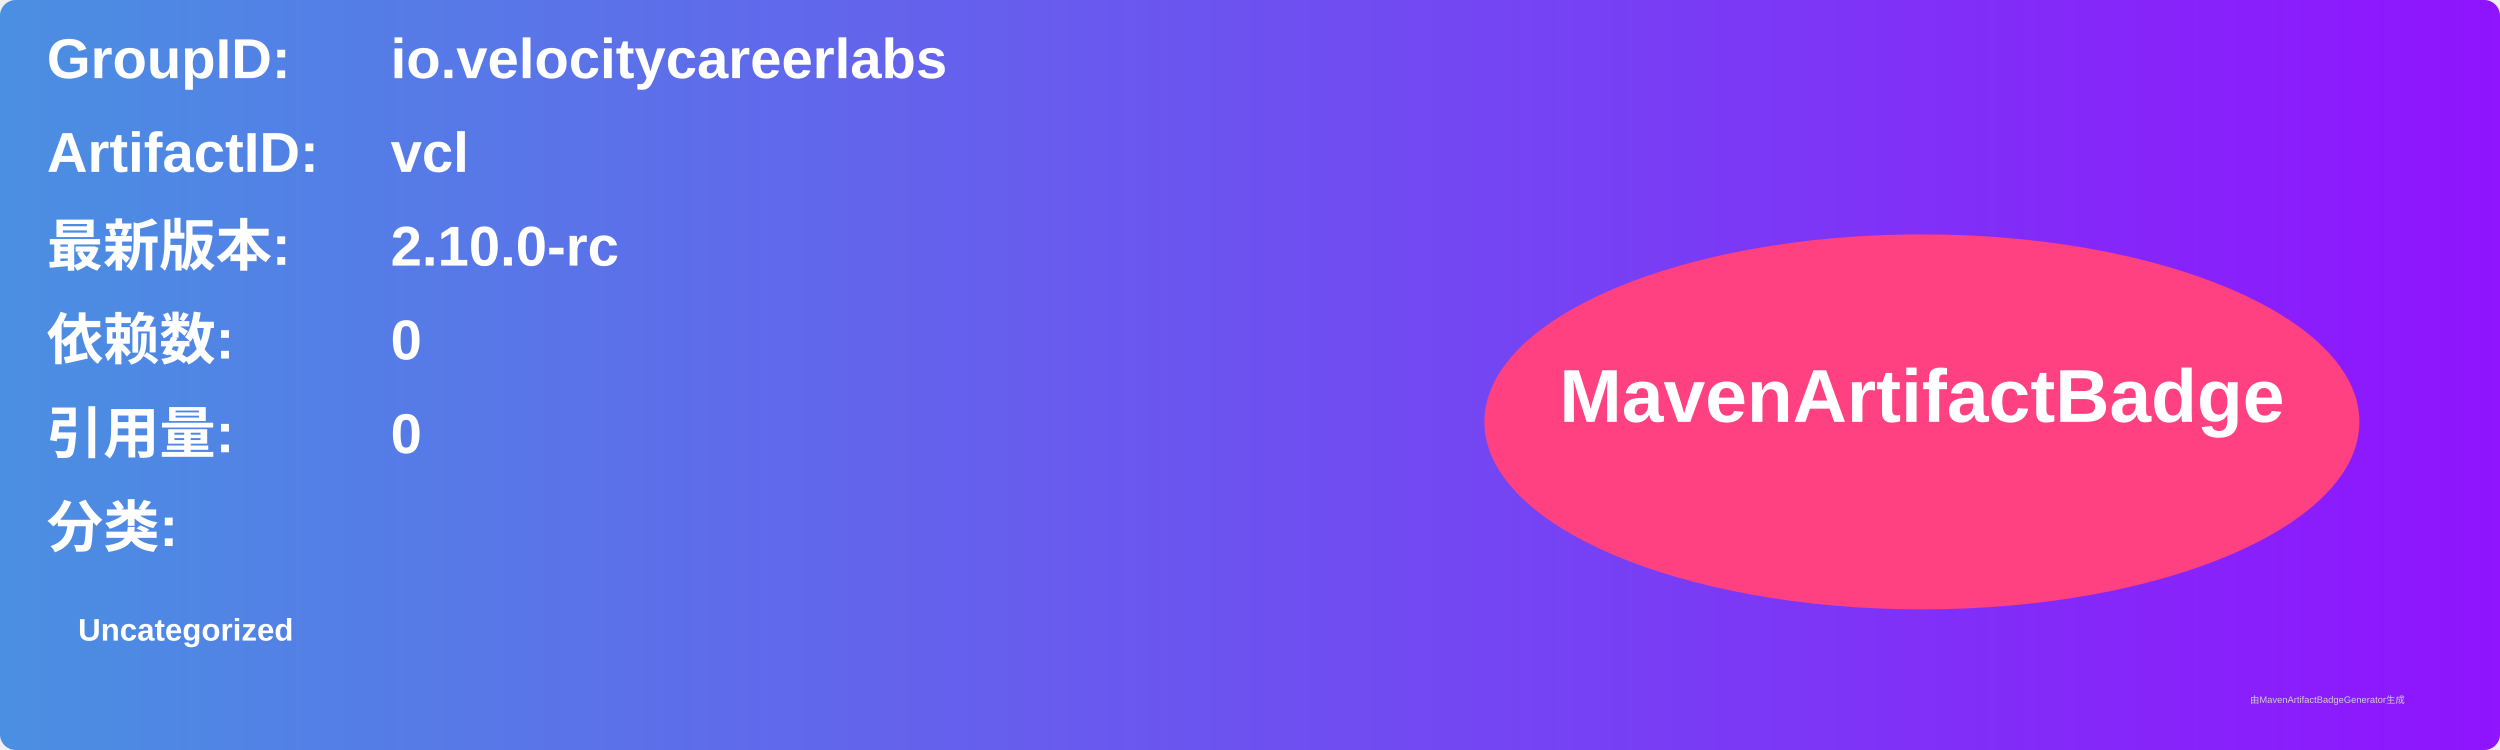
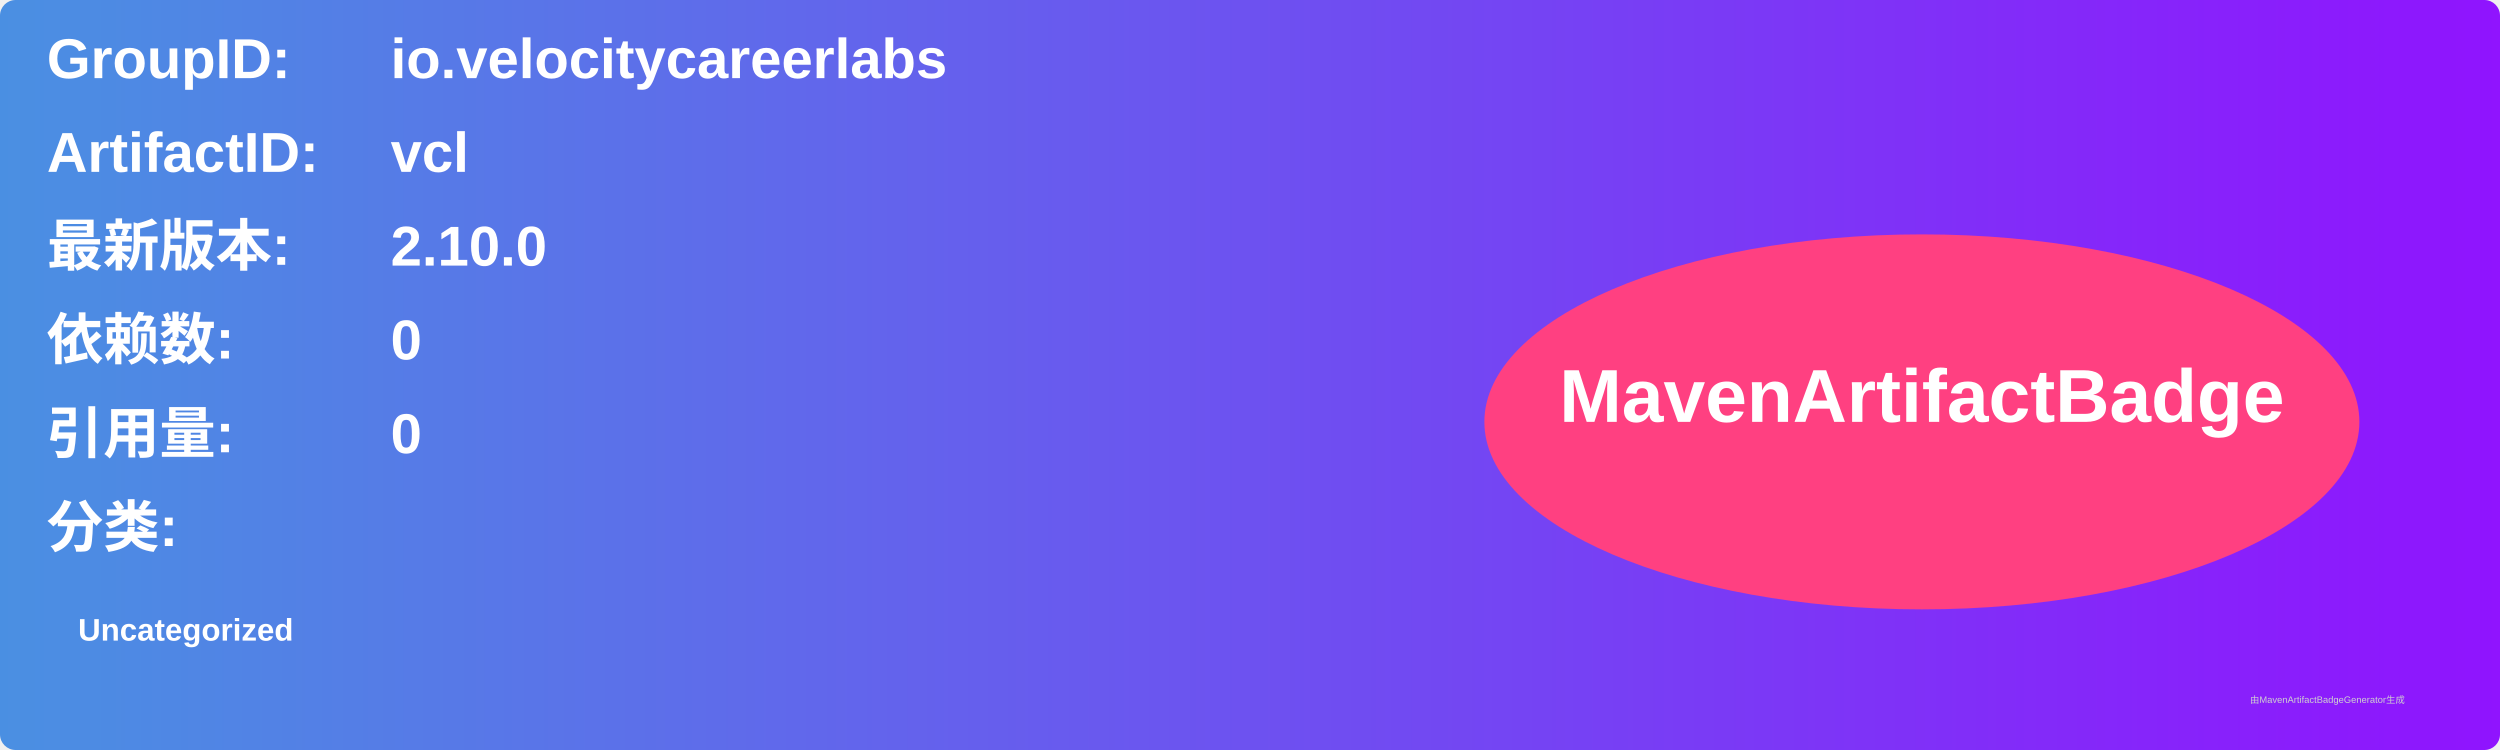
<svg xmlns="http://www.w3.org/2000/svg" width="800" height="240" viewBox="0 0 800 240">
  <linearGradient id="grad" x1="0%" y1="0%" x2="100%" y2="0%">
    <stop offset="0%" stop-color="#4a90e2" />
    <stop offset="100%" stop-color="#9013fe" />
  </linearGradient>
  <rect width="100%" height="100%" rx="5" ry="5" fill="url(#grad)" />
  <g transform="translate(15, 15)">
    <text x="0" y="10" font-family="Arial" font-size="18" fill="white" font-weight="bold" width="260">GroupID:</text>
    <text x="110" y="10" font-family="Arial" font-size="18" fill="white" font-weight="bold" width="460">io.velocitycareerlabs</text>
    <text x="0" y="40" font-family="Arial" font-size="18" fill="white" font-weight="bold" width="260">ArtifactID:</text>
    <text x="110" y="40" font-family="Arial" font-size="18" fill="white" font-weight="bold" width="460">vcl</text>
    <text x="0" y="70" font-family="Arial" font-size="18" fill="white" font-weight="bold">最新版本:</text>
    <text x="110" y="70" font-family="Arial" font-size="18" fill="white" font-weight="bold">
-       <tspan font-weight="bold">2.10.0-rc</tspan>
+       <tspan font-weight="bold">2.10.0</tspan>
    </text>
    <text x="0" y="100" font-family="Arial" font-size="18" fill="white" font-weight="bold">依赖数: </text>
    <text x="110" y="100" font-family="Arial" font-size="18" fill="white">
      <tspan font-weight="bold">0</tspan>
    </text>
    <text x="0" y="130" font-family="Arial" font-size="18" fill="white" font-weight="bold">引用量: </text>
    <text x="110" y="130" font-family="Arial" font-size="18" fill="white">
      <tspan font-weight="bold">0</tspan>
    </text>
    <text x="0" y="160" font-family="Arial" font-size="18" fill="white" font-weight="bold">分类:</text>
    <text x="10" y="190" font-family="Arial" font-size="10" fill="white">
      <tspan font-weight="bold">Uncategorized</tspan>
    </text>
    <ellipse cx="600" cy="120" rx="140" ry="60" fill="#ff4081" />
    <text x="600" y="120" text-anchor="middle" font-family="Arial" font-size="24" fill="white" font-weight="bold">MavenArtifactBadge</text>
  </g>
  <text x="720" y="225" font-family="Arial" font-size="3" fill="#d0d0d0">由MavenArtifactBadgeGenerator生成</text>
</svg>
